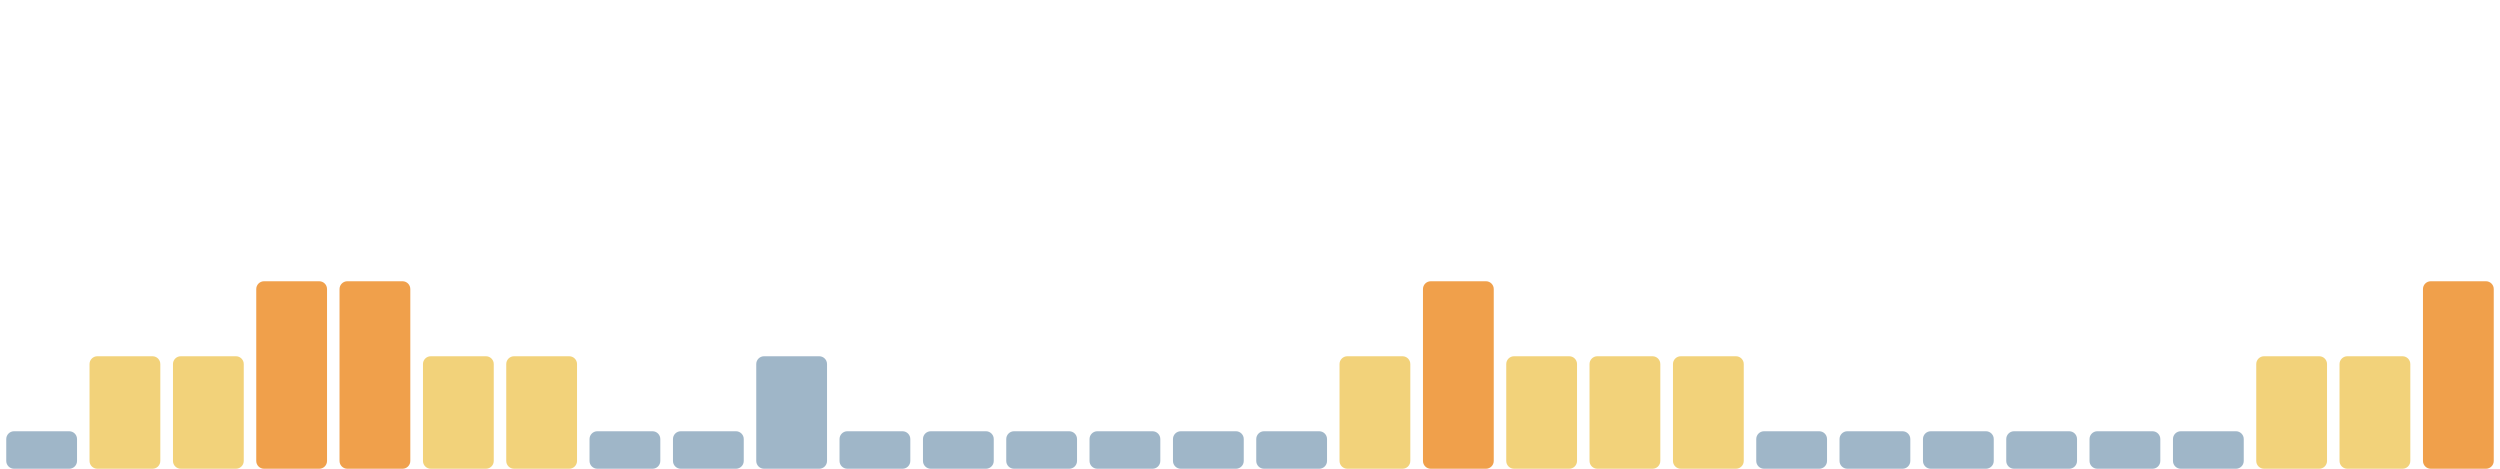
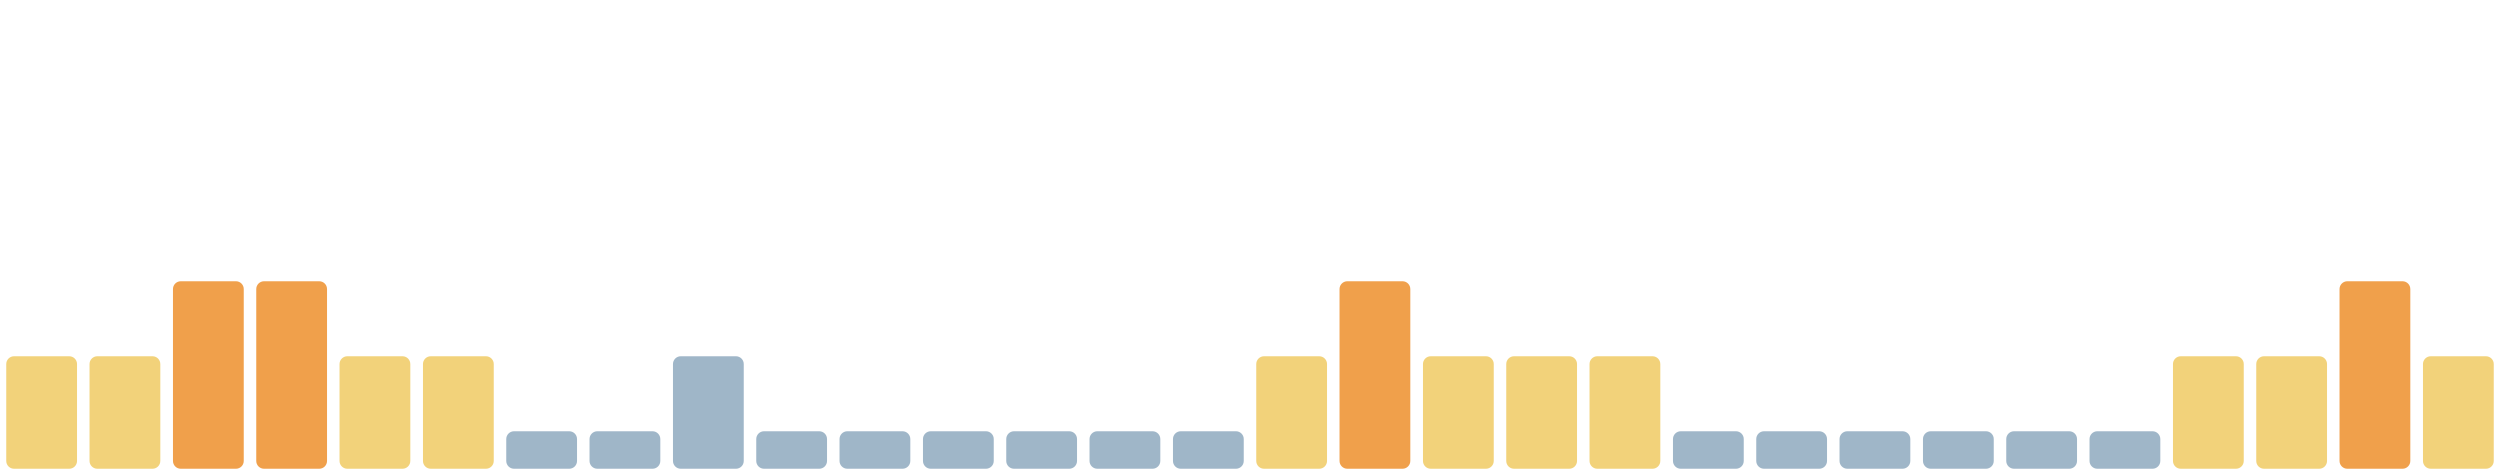
<svg xmlns="http://www.w3.org/2000/svg" viewBox="0 0 1600 300" width="1600" height="300" preserveAspectRatio="none" role="img" aria-label="Índice de huella climática de los últimos 30 días">
-   <rect x="4.0" y="276" width="45.3" height="24" rx="5" fill="#9fb6c8" />
+   <rect x="4.0" y="228" width="45.3" height="72" rx="5" fill="#f2d27a" />
  <rect x="57.3" y="228" width="45.3" height="72" rx="5" fill="#f2d27a" />
-   <rect x="110.7" y="228" width="45.3" height="72" rx="5" fill="#f2d27a" />
+   <rect x="110.7" y="180" width="45.3" height="120" rx="5" fill="#f0a04b" />
  <rect x="164.0" y="180" width="45.3" height="120" rx="5" fill="#f0a04b" />
-   <rect x="217.3" y="180" width="45.3" height="120" rx="5" fill="#f0a04b" />
+   <rect x="217.3" y="228" width="45.3" height="72" rx="5" fill="#f2d27a" />
  <rect x="270.7" y="228" width="45.3" height="72" rx="5" fill="#f2d27a" />
-   <rect x="324.0" y="228" width="45.3" height="72" rx="5" fill="#f2d27a" />
+   <rect x="324.0" y="276" width="45.3" height="24" rx="5" fill="#9fb6c8" />
  <rect x="377.3" y="276" width="45.3" height="24" rx="5" fill="#9fb6c8" />
-   <rect x="430.7" y="276" width="45.3" height="24" rx="5" fill="#9fb6c8" />
-   <rect x="484.0" y="228" width="45.3" height="72" rx="5" fill="#9fb6c8" />
+   <rect x="430.7" y="228" width="45.3" height="72" rx="5" fill="#9fb6c8" />
+   <rect x="484.0" y="276" width="45.3" height="24" rx="5" fill="#9fb6c8" />
  <rect x="537.3" y="276" width="45.3" height="24" rx="5" fill="#9fb6c8" />
  <rect x="590.7" y="276" width="45.3" height="24" rx="5" fill="#9fb6c8" />
  <rect x="644.0" y="276" width="45.3" height="24" rx="5" fill="#9fb6c8" />
  <rect x="697.3" y="276" width="45.3" height="24" rx="5" fill="#9fb6c8" />
  <rect x="750.7" y="276" width="45.3" height="24" rx="5" fill="#9fb6c8" />
-   <rect x="804.0" y="276" width="45.3" height="24" rx="5" fill="#9fb6c8" />
-   <rect x="857.3" y="228" width="45.3" height="72" rx="5" fill="#f2d27a" />
-   <rect x="910.7" y="180" width="45.3" height="120" rx="5" fill="#f0a04b" />
+   <rect x="804.0" y="228" width="45.3" height="72" rx="5" fill="#f2d27a" />
+   <rect x="857.3" y="180" width="45.3" height="120" rx="5" fill="#f0a04b" />
+   <rect x="910.7" y="228" width="45.3" height="72" rx="5" fill="#f2d27a" />
  <rect x="964.0" y="228" width="45.3" height="72" rx="5" fill="#f2d27a" />
  <rect x="1017.3" y="228" width="45.3" height="72" rx="5" fill="#f2d27a" />
-   <rect x="1070.7" y="228" width="45.3" height="72" rx="5" fill="#f2d27a" />
+   <rect x="1070.7" y="276" width="45.3" height="24" rx="5" fill="#9fb6c8" />
  <rect x="1124.0" y="276" width="45.3" height="24" rx="5" fill="#9fb6c8" />
  <rect x="1177.3" y="276" width="45.3" height="24" rx="5" fill="#9fb6c8" />
  <rect x="1230.7" y="276" width="45.3" height="24" rx="5" fill="#9fb6c8" />
  <rect x="1284.0" y="276" width="45.3" height="24" rx="5" fill="#9fb6c8" />
  <rect x="1337.3" y="276" width="45.3" height="24" rx="5" fill="#9fb6c8" />
-   <rect x="1390.7" y="276" width="45.3" height="24" rx="5" fill="#9fb6c8" />
+   <rect x="1390.7" y="228" width="45.3" height="72" rx="5" fill="#f2d27a" />
  <rect x="1444.0" y="228" width="45.3" height="72" rx="5" fill="#f2d27a" />
-   <rect x="1497.3" y="228" width="45.3" height="72" rx="5" fill="#f2d27a" />
-   <rect x="1550.7" y="180" width="45.3" height="120" rx="5" fill="#f0a04b" />
+   <rect x="1497.3" y="180" width="45.3" height="120" rx="5" fill="#f0a04b" />
+   <rect x="1550.7" y="228" width="45.3" height="72" rx="5" fill="#f2d27a" />
</svg>
